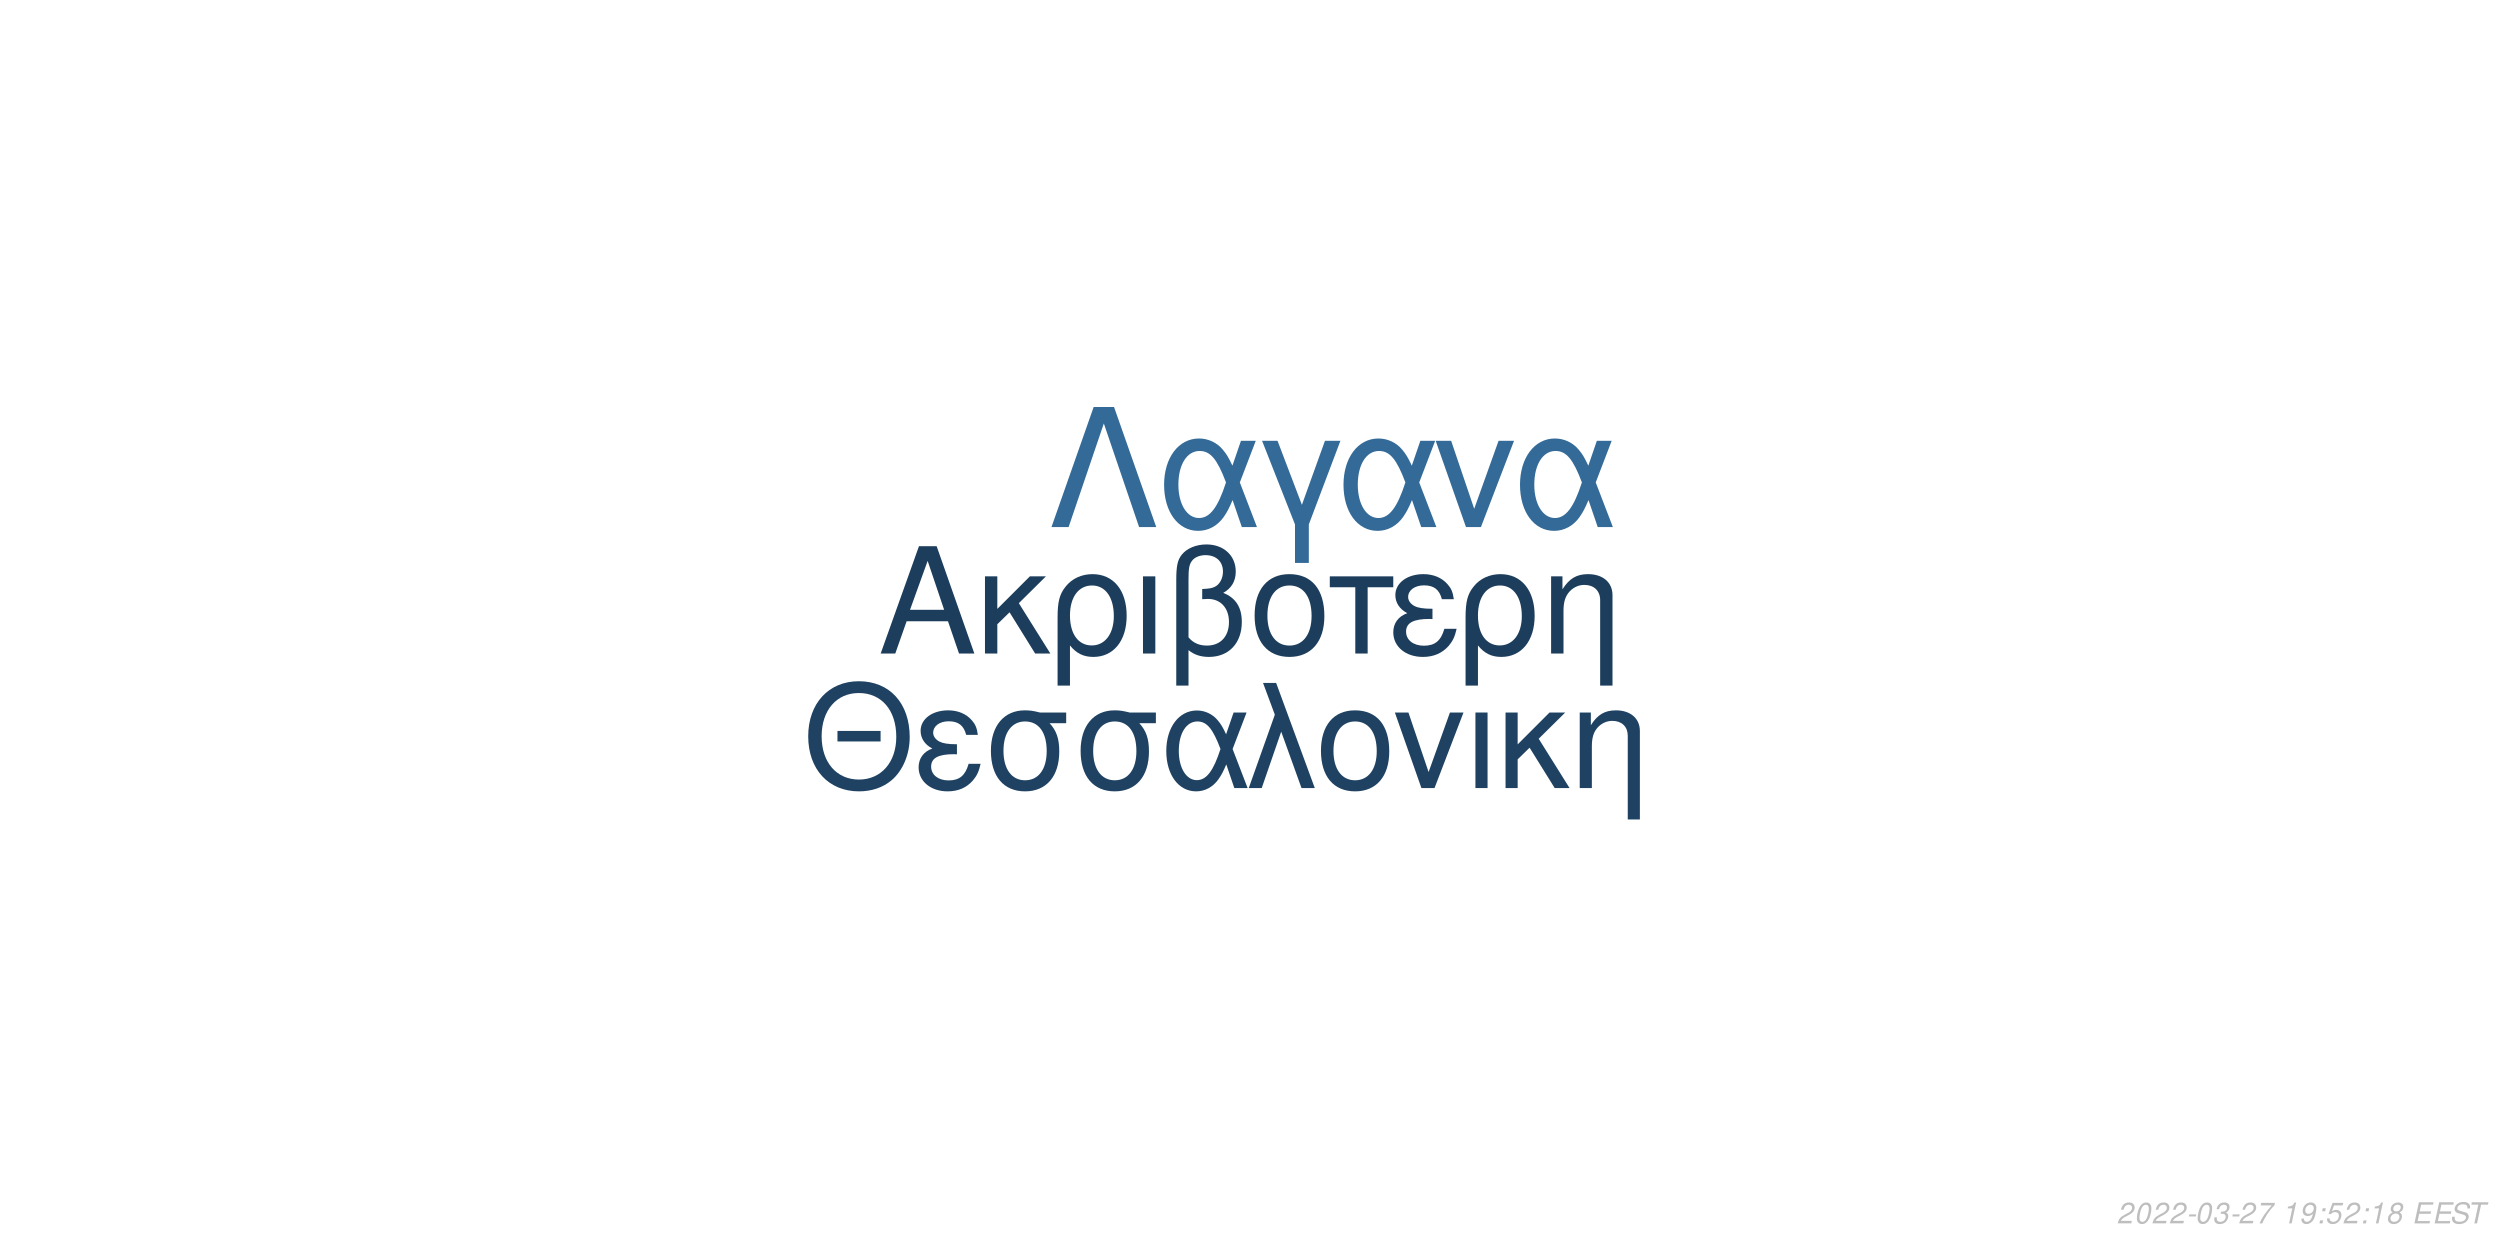
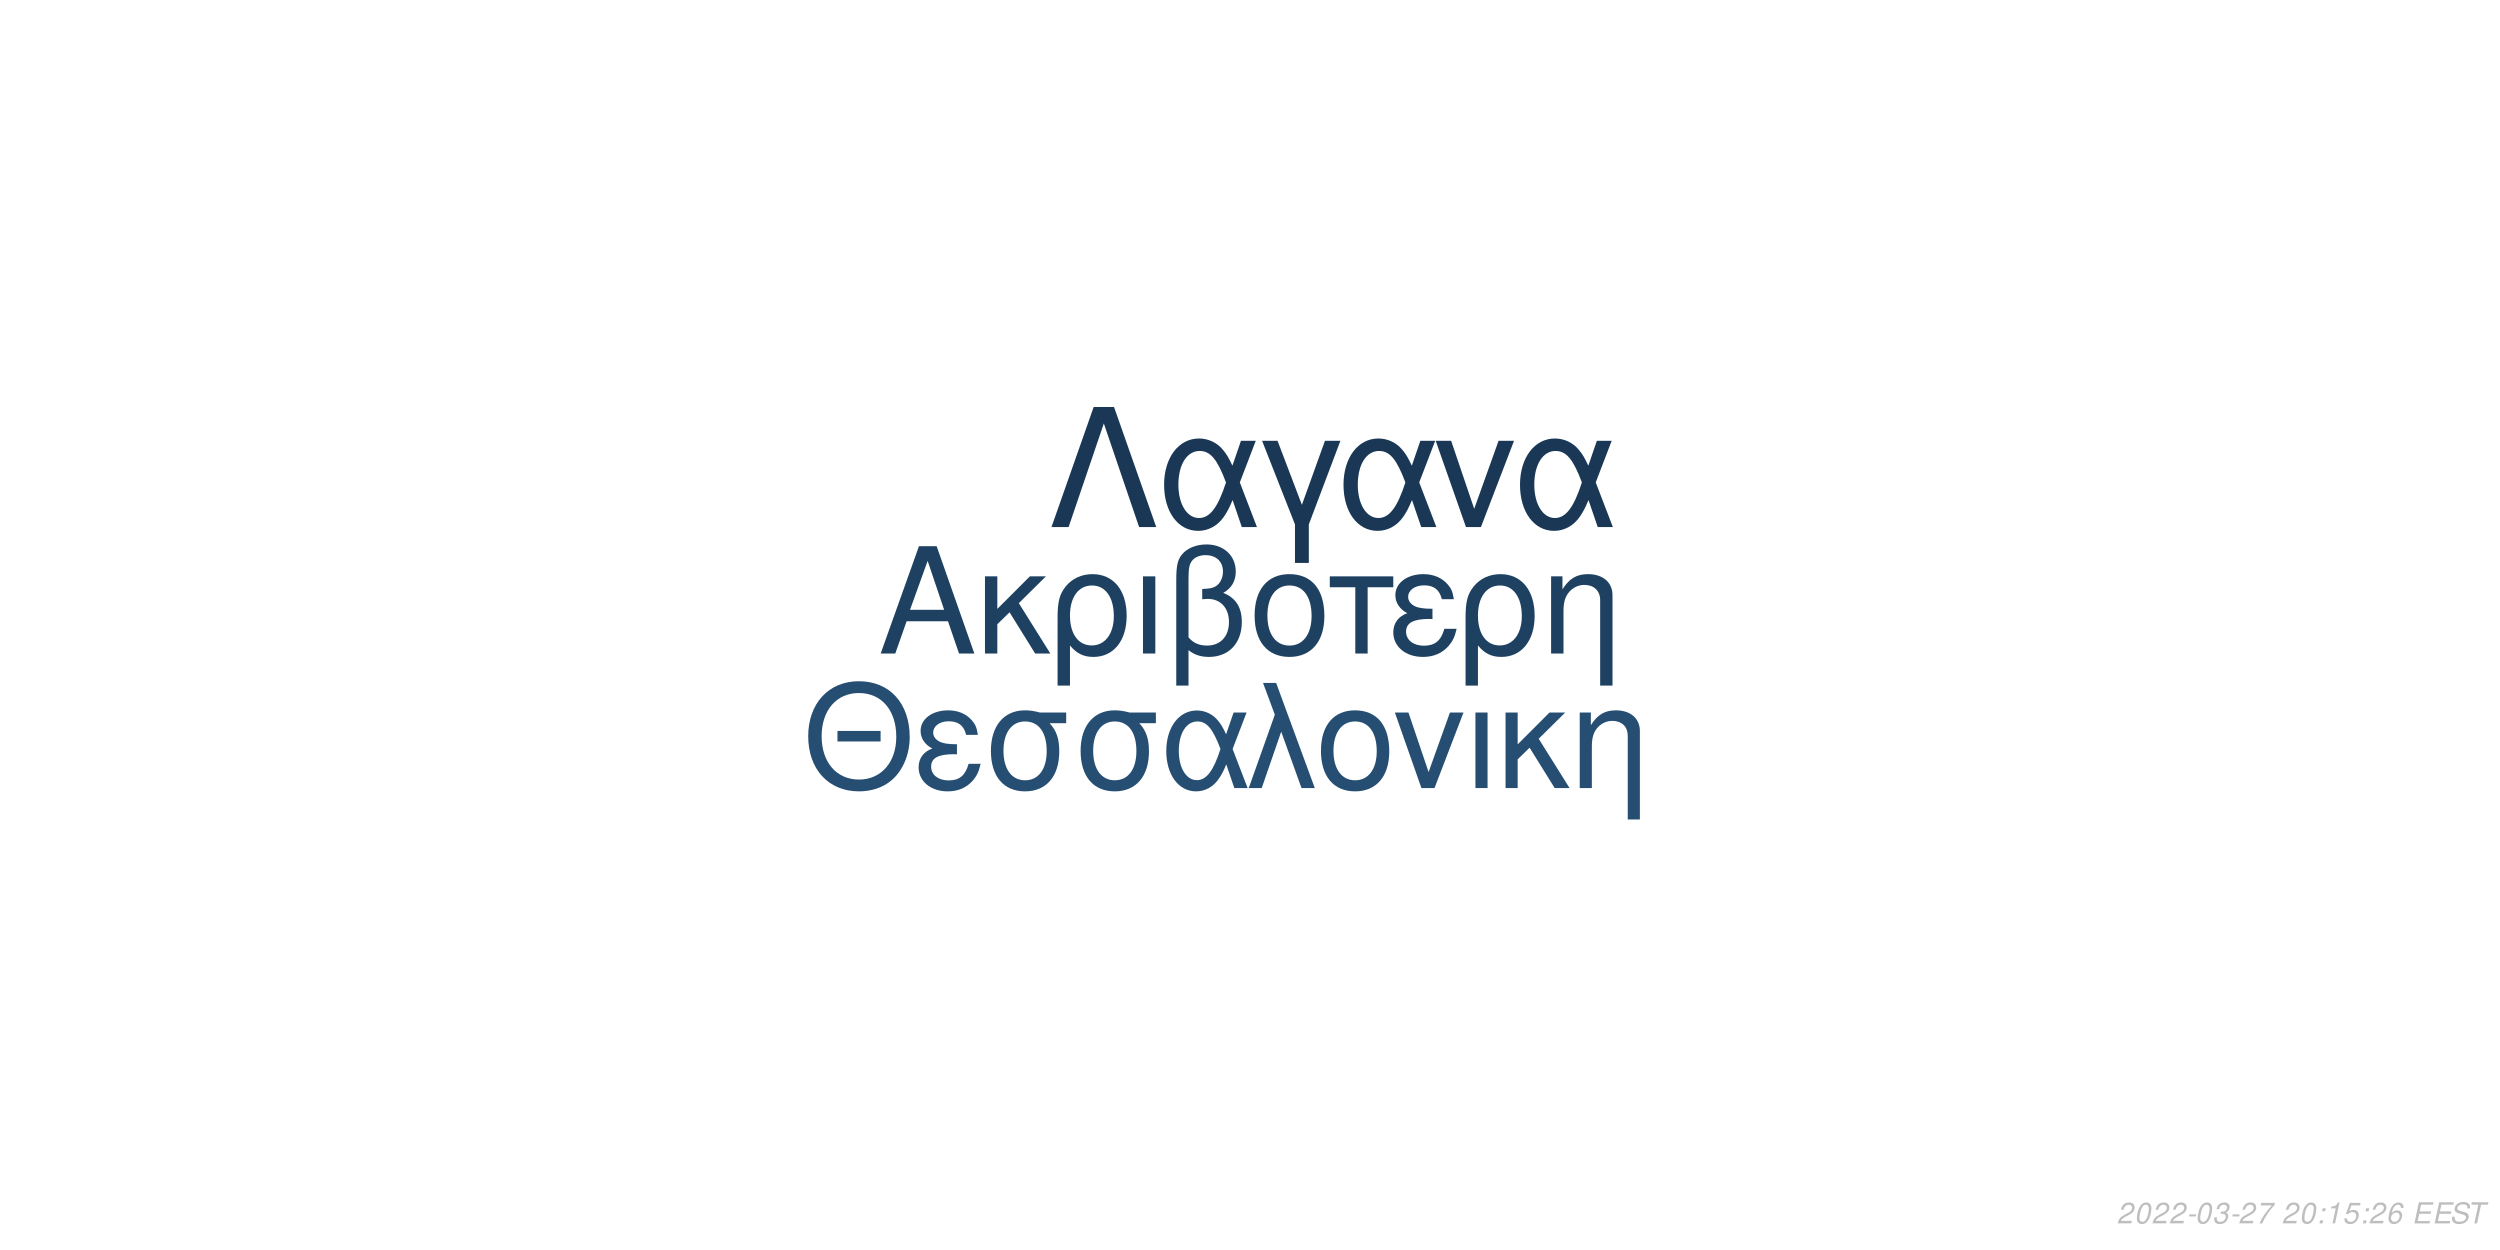
<svg xmlns="http://www.w3.org/2000/svg" xmlns:xlink="http://www.w3.org/1999/xlink" width="864pt" height="432pt" viewBox="0 0 864 432" version="1.1">
  <defs>
    <g>
      <symbol overflow="visible" id="glyph0-0">
        <path style="stroke:none;" d="" />
      </symbol>
      <symbol overflow="visible" id="glyph0-1">
        <path style="stroke:none;" d="M 24.125 -11.141 L 27.938 0 L 33.234 0 L 20.203 -37.094 L 14.094 -37.094 L 0.859 0 L 5.906 0 L 9.828 -11.141 Z M 22.797 -15.109 L 11 -15.109 L 17.094 -32.016 Z M 22.797 -15.109 " />
      </symbol>
      <symbol overflow="visible" id="glyph0-2">
        <path style="stroke:none;" d="M 7.172 -15.422 L 7.172 -26.672 L 2.906 -26.672 L 2.906 0 L 7.172 0 L 7.172 -10.125 L 11.406 -14.25 L 20.25 0 L 25.5 0 L 14.609 -17.406 L 23.969 -26.672 L 18.422 -26.672 Z M 7.172 -15.422 " />
      </symbol>
      <symbol overflow="visible" id="glyph0-3">
        <path style="stroke:none;" d="M 3 11.094 L 7.281 11.094 L 7.281 -2.797 C 9.516 -0.047 11.953 1.172 15.375 1.172 C 22.344 1.172 26.875 -4.422 26.875 -13.031 C 26.875 -21.891 22.297 -27.438 15.062 -27.438 C 11.297 -27.438 7.984 -25.906 5.797 -23.156 C 3.672 -20.516 3 -17.969 3 -12.359 Z M 14.906 -23.516 C 19.547 -23.516 22.438 -19.438 22.438 -12.922 C 22.438 -6.812 19.391 -2.797 14.812 -2.797 C 10.172 -2.797 7.281 -6.766 7.281 -13.125 C 7.281 -19.484 10.234 -23.516 14.906 -23.516 Z M 14.906 -23.516 " />
      </symbol>
      <symbol overflow="visible" id="glyph0-4">
        <path style="stroke:none;" d="M 3.516 0 L 7.781 0 L 7.781 -26.672 L 3.516 -26.672 Z M 3.516 0 " />
      </symbol>
      <symbol overflow="visible" id="glyph0-5">
        <path style="stroke:none;" d="M 4.016 11.094 L 8.25 11.094 L 8.25 -1.172 C 10.172 0.406 12.422 1.172 15.312 1.172 C 22.188 1.172 26.672 -3.609 26.672 -10.891 C 26.672 -15.984 24.578 -19.234 20.25 -20.969 C 23.109 -22.547 24.578 -25.031 24.578 -28.344 C 24.578 -33.844 20.406 -37.703 14.453 -37.703 C 10.938 -37.703 7.734 -36.391 6 -34.25 C 4.484 -32.422 4.016 -30.328 4.016 -25.391 Z M 8.25 -25.656 C 8.25 -29.359 8.5 -30.844 9.469 -32.062 C 10.375 -33.281 12.156 -34 14.094 -34 C 17.812 -34 20.156 -31.812 20.156 -28.297 C 20.156 -25.953 18.984 -23.812 17.297 -23.047 C 16.281 -22.547 15.469 -22.438 12.984 -22.297 L 12.984 -18.781 C 13.734 -18.828 14.344 -18.875 14.969 -18.875 C 19.344 -18.875 22.234 -15.719 22.234 -10.891 C 22.234 -5.906 19.281 -2.75 14.656 -2.75 C 11.953 -2.75 9.922 -3.609 8.25 -5.594 Z M 8.25 -25.656 " />
      </symbol>
      <symbol overflow="visible" id="glyph0-6">
        <path style="stroke:none;" d="M 14.094 -27.438 C 6.562 -27.438 2.094 -22.094 2.094 -13.125 C 2.094 -4.125 6.562 1.172 14.141 1.172 C 21.672 1.172 26.203 -4.172 26.203 -12.922 C 26.203 -22.188 21.828 -27.438 14.094 -27.438 Z M 14.141 -23.516 C 18.938 -23.516 21.781 -19.594 21.781 -12.984 C 21.781 -6.672 18.828 -2.75 14.141 -2.75 C 9.422 -2.75 6.516 -6.672 6.516 -13.125 C 6.516 -19.594 9.422 -23.516 14.141 -23.516 Z M 14.141 -23.516 " />
      </symbol>
      <symbol overflow="visible" id="glyph0-7">
        <path style="stroke:none;" d="M 7.891 0 L 12.156 0 L 12.156 -22.906 L 21.016 -22.906 L 21.016 -26.672 L -0.922 -26.672 L -0.922 -22.906 L 7.891 -22.906 Z M 7.891 0 " />
      </symbol>
      <symbol overflow="visible" id="glyph0-8">
        <path style="stroke:none;" d="M 14.562 -15.469 C 11.344 -15.469 9.562 -15.781 8.297 -16.438 C 6.922 -17.203 6.156 -18.328 6.156 -19.547 C 6.156 -21.891 8.453 -23.562 11.656 -23.562 C 15.062 -23.562 16.953 -22.094 17.812 -18.781 L 21.938 -18.781 C 21.578 -21.266 21.062 -22.5 19.797 -23.922 C 17.812 -26.203 14.906 -27.438 11.453 -27.438 C 5.797 -27.438 1.734 -24.375 1.734 -20.203 C 1.734 -17.609 3.156 -15.375 5.859 -13.938 C 2.797 -12.875 1.016 -10.484 1.016 -7.328 C 1.016 -2.391 5.297 1.172 11.25 1.172 C 14.969 1.172 17.906 -0.109 20.156 -2.641 C 21.578 -4.328 22.297 -5.797 22.906 -8.547 L 18.672 -8.547 C 17.5 -4.422 15.422 -2.703 11.609 -2.703 C 7.938 -2.703 5.438 -4.688 5.438 -7.578 C 5.438 -10.578 7.938 -11.953 13.484 -11.953 C 13.641 -11.953 14.094 -11.953 14.562 -11.906 Z M 14.562 -15.469 " />
      </symbol>
      <symbol overflow="visible" id="glyph0-9">
        <path style="stroke:none;" d="M 3.562 -26.672 L 3.562 0 L 7.844 0 L 7.844 -14.703 C 7.844 -17.906 8.5 -19.891 10.031 -21.531 C 11.406 -22.953 13.188 -23.719 15.062 -23.719 C 18.375 -23.719 20.516 -21.672 20.516 -18.469 L 20.516 11.094 L 24.781 11.094 L 24.781 -20.156 C 24.781 -24.578 21.469 -27.438 16.328 -27.438 C 12.359 -27.438 9.828 -25.906 7.484 -22.188 L 7.484 -26.672 Z M 3.562 -26.672 " />
      </symbol>
      <symbol overflow="visible" id="glyph1-0">
        <path style="stroke:none;" d="" />
      </symbol>
      <symbol overflow="visible" id="glyph1-1">
        <path style="stroke:none;" d="M 26.859 -19.734 L 11.953 -19.734 L 11.953 -16.094 L 26.859 -16.094 Z M 19.328 -36.922 C 8.922 -36.922 1.844 -29.25 1.844 -17.891 C 1.844 -6.484 8.875 1.141 19.391 1.141 C 23.812 1.141 27.703 -0.203 30.641 -2.688 C 34.578 -6.031 36.922 -11.656 36.922 -17.594 C 36.922 -29.297 30 -36.922 19.328 -36.922 Z M 19.328 -32.844 C 27.203 -32.844 32.281 -26.906 32.281 -17.688 C 32.281 -8.922 27.062 -2.938 19.391 -2.938 C 11.609 -2.938 6.484 -8.922 6.484 -17.891 C 6.484 -26.859 11.609 -32.844 19.328 -32.844 Z M 19.328 -32.844 " />
      </symbol>
      <symbol overflow="visible" id="glyph1-2">
        <path style="stroke:none;" d="M 14.25 -15.141 C 11.109 -15.141 9.375 -15.453 8.125 -16.094 C 6.781 -16.844 6.031 -17.938 6.031 -19.141 C 6.031 -21.422 8.266 -23.078 11.406 -23.078 C 14.75 -23.078 16.594 -21.625 17.438 -18.391 L 21.469 -18.391 C 21.125 -20.828 20.625 -22.031 19.391 -23.422 C 17.438 -25.656 14.594 -26.859 11.219 -26.859 C 5.688 -26.859 1.688 -23.875 1.688 -19.781 C 1.688 -17.234 3.094 -15.047 5.734 -13.656 C 2.734 -12.609 1 -10.266 1 -7.172 C 1 -2.344 5.188 1.141 11.016 1.141 C 14.656 1.141 17.547 -0.094 19.734 -2.594 C 21.125 -4.234 21.828 -5.688 22.422 -8.375 L 18.281 -8.375 C 17.141 -4.328 15.094 -2.641 11.359 -2.641 C 7.766 -2.641 5.328 -4.578 5.328 -7.422 C 5.328 -10.359 7.766 -11.703 13.203 -11.703 C 13.359 -11.703 13.797 -11.703 14.25 -11.656 Z M 14.25 -15.141 " />
      </symbol>
      <symbol overflow="visible" id="glyph1-3">
        <path style="stroke:none;" d="M 29 -26.109 L 19.938 -26.109 C 17.594 -26.703 16.438 -26.859 14.703 -26.859 C 7.469 -26.859 2.984 -21.469 2.984 -12.859 C 2.984 -4.031 7.375 1.141 14.797 1.141 C 22.172 1.141 26.609 -4.078 26.609 -12.656 C 26.609 -17.047 25.656 -19.828 23.266 -22.422 L 29 -22.422 Z M 14.797 -23.016 C 19.531 -23.016 22.266 -19.234 22.266 -12.75 C 22.266 -6.531 19.438 -2.688 14.797 -2.688 C 10.172 -2.688 7.328 -6.531 7.328 -12.859 C 7.328 -19.188 10.172 -23.016 14.797 -23.016 Z M 14.797 -23.016 " />
      </symbol>
      <symbol overflow="visible" id="glyph1-4">
        <path style="stroke:none;" d="M 29.344 -26.109 L 24.859 -26.109 L 22.266 -18.578 C 21.125 -21.031 20.484 -22.125 19.328 -23.469 C 17.547 -25.609 14.906 -26.812 12.156 -26.812 C 5.984 -26.812 1.594 -20.984 1.594 -12.812 C 1.594 -4.578 5.828 1.141 11.906 1.141 C 14.953 1.141 17.734 -0.344 19.625 -3.047 C 20.672 -4.531 21.281 -5.688 22.328 -8.172 L 25.109 0 L 29.703 0 L 24.516 -13.5 Z M 20.328 -13.5 C 17.891 -5.922 15.453 -2.734 12.156 -2.734 C 8.516 -2.734 5.922 -6.922 5.922 -12.812 C 5.922 -18.938 8.516 -23.016 12.359 -23.016 C 15.594 -23.016 17.688 -20.531 20.328 -13.5 Z M 20.328 -13.5 " />
      </symbol>
      <symbol overflow="visible" id="glyph1-5">
        <path style="stroke:none;" d="M 1.094 0 L 5.578 0 L 12.312 -19.484 L 19.328 0 L 23.922 0 L 10.562 -36.328 L 6.031 -36.328 L 10.109 -25.359 Z M 1.094 0 " />
      </symbol>
      <symbol overflow="visible" id="glyph1-6">
        <path style="stroke:none;" d="M 13.797 -26.859 C 6.422 -26.859 2.047 -21.625 2.047 -12.859 C 2.047 -4.031 6.422 1.141 13.859 1.141 C 21.234 1.141 25.656 -4.078 25.656 -12.656 C 25.656 -21.719 21.375 -26.859 13.797 -26.859 Z M 13.859 -23.016 C 18.531 -23.016 21.328 -19.188 21.328 -12.703 C 21.328 -6.531 18.438 -2.688 13.859 -2.688 C 9.219 -2.688 6.375 -6.531 6.375 -12.859 C 6.375 -19.188 9.219 -23.016 13.859 -23.016 Z M 13.859 -23.016 " />
      </symbol>
      <symbol overflow="visible" id="glyph1-7">
        <path style="stroke:none;" d="M 14.297 0 L 24.312 -26.109 L 19.625 -26.109 L 12.25 -5.531 L 5.281 -26.109 L 0.594 -26.109 L 9.766 0 Z M 14.297 0 " />
      </symbol>
      <symbol overflow="visible" id="glyph1-8">
        <path style="stroke:none;" d="M 3.438 0 L 7.625 0 L 7.625 -26.109 L 3.438 -26.109 Z M 3.438 0 " />
      </symbol>
      <symbol overflow="visible" id="glyph1-9">
        <path style="stroke:none;" d="M 7.031 -15.094 L 7.031 -26.109 L 2.844 -26.109 L 2.844 0 L 7.031 0 L 7.031 -9.922 L 11.156 -13.953 L 19.828 0 L 24.969 0 L 14.297 -17.047 L 23.469 -26.109 L 18.031 -26.109 Z M 7.031 -15.094 " />
      </symbol>
      <symbol overflow="visible" id="glyph1-10">
        <path style="stroke:none;" d="M 3.484 -26.109 L 3.484 0 L 7.672 0 L 7.672 -14.406 C 7.672 -17.547 8.328 -19.484 9.812 -21.078 C 11.156 -22.469 12.906 -23.219 14.75 -23.219 C 17.984 -23.219 20.078 -21.234 20.078 -18.094 L 20.078 10.859 L 24.266 10.859 L 24.266 -19.734 C 24.266 -24.062 21.031 -26.859 16 -26.859 C 12.109 -26.859 9.609 -25.359 7.328 -21.719 L 7.328 -26.109 Z M 3.484 -26.109 " />
      </symbol>
      <symbol overflow="visible" id="glyph2-0">
        <path style="stroke:none;" d="" />
      </symbol>
      <symbol overflow="visible" id="glyph2-1">
        <path style="stroke:none;" d="M 22.531 -41.484 L 15.484 -41.484 L 0.906 0 L 6.828 0 L 19 -35.797 L 31.188 0 L 37.109 0 Z M 22.531 -41.484 " />
      </symbol>
      <symbol overflow="visible" id="glyph2-2">
        <path style="stroke:none;" d="M 33.516 -29.812 L 28.391 -29.812 L 25.438 -21.219 C 24.125 -24.016 23.391 -25.266 22.078 -26.797 C 20.031 -29.25 17.016 -30.609 13.891 -30.609 C 6.828 -30.609 1.828 -23.953 1.828 -14.625 C 1.828 -5.234 6.656 1.312 13.594 1.312 C 17.078 1.312 20.266 -0.391 22.422 -3.469 C 23.609 -5.172 24.297 -6.484 25.5 -9.328 L 28.688 0 L 33.922 0 L 28 -15.422 Z M 23.219 -15.422 C 20.422 -6.766 17.641 -3.125 13.891 -3.125 C 9.734 -3.125 6.766 -7.906 6.766 -14.625 C 6.766 -21.625 9.734 -26.297 14.109 -26.297 C 17.812 -26.297 20.203 -23.453 23.219 -15.422 Z M 23.219 -15.422 " />
      </symbol>
      <symbol overflow="visible" id="glyph2-3">
        <path style="stroke:none;" d="M 12.062 12.406 L 16.844 12.406 L 16.844 -0.906 L 27.766 -29.812 L 22.422 -29.812 L 14.453 -7.688 L 6.031 -29.812 L 0.688 -29.812 L 12.062 -0.906 Z M 12.062 12.406 " />
      </symbol>
      <symbol overflow="visible" id="glyph2-4">
        <path style="stroke:none;" d="M 16.328 0 L 27.766 -29.812 L 22.422 -29.812 L 14 -6.312 L 6.031 -29.812 L 0.688 -29.812 L 11.156 0 Z M 16.328 0 " />
      </symbol>
      <symbol overflow="visible" id="glyph3-0">
        <path style="stroke:none;" d="" />
      </symbol>
      <symbol overflow="visible" id="glyph3-1">
        <path style="stroke:none;" d="M 5.234 -0.875 L 1.469 -0.875 C 1.641 -1.375 2.203 -1.891 3.109 -2.344 L 4.234 -2.938 C 5.562 -3.625 6.219 -4.469 6.219 -5.484 C 6.219 -5.938 6.062 -6.359 5.797 -6.656 C 5.469 -7.047 4.984 -7.234 4.312 -7.234 C 2.766 -7.234 1.891 -6.453 1.484 -4.734 L 2.375 -4.734 C 2.484 -5.188 2.609 -5.484 2.797 -5.75 C 3.094 -6.203 3.609 -6.453 4.188 -6.453 C 4.891 -6.453 5.344 -6.031 5.344 -5.375 C 5.344 -4.703 4.859 -4.094 4.016 -3.656 L 2.984 -3.125 C 1.234 -2.188 0.797 -1.656 0.344 -0.016 L 5.047 -0.016 Z M 5.234 -0.875 " />
      </symbol>
      <symbol overflow="visible" id="glyph3-2">
        <path style="stroke:none;" d="M 4.203 -7.234 C 3.375 -7.234 2.688 -6.812 2.125 -5.984 C 1.484 -5.047 0.984 -3.188 0.984 -1.734 C 0.984 -1.109 1.172 -0.562 1.484 -0.266 C 1.797 0.047 2.281 0.234 2.766 0.234 C 3.625 0.234 4.281 -0.156 4.859 -1.016 C 5.516 -1.953 6 -3.797 6 -5.266 C 6 -6.5 5.328 -7.234 4.203 -7.234 Z M 4.094 -6.453 C 4.734 -6.453 5.125 -5.984 5.125 -5.156 C 5.125 -4.203 4.781 -2.625 4.406 -1.812 C 3.984 -0.938 3.516 -0.547 2.875 -0.547 C 2.25 -0.547 1.875 -1.031 1.875 -1.828 C 1.875 -2.797 2.203 -4.344 2.594 -5.203 C 2.984 -6.047 3.453 -6.453 4.094 -6.453 Z M 4.094 -6.453 " />
      </symbol>
      <symbol overflow="visible" id="glyph3-3">
        <path style="stroke:none;" d="M 3.516 -3.125 L 1.125 -3.125 L 0.969 -2.406 L 3.359 -2.406 Z M 3.516 -3.125 " />
      </symbol>
      <symbol overflow="visible" id="glyph3-4">
        <path style="stroke:none;" d="M 2.922 -3.312 C 3.125 -3.344 3.234 -3.344 3.375 -3.344 C 4.203 -3.344 4.688 -3 4.688 -2.406 C 4.688 -1.312 3.906 -0.547 2.781 -0.547 C 2.047 -0.547 1.594 -0.938 1.594 -1.562 C 1.594 -1.719 1.609 -1.844 1.656 -2.094 L 0.766 -2.094 C 0.734 -1.797 0.719 -1.641 0.719 -1.469 C 0.719 -0.375 1.406 0.234 2.641 0.234 C 3.547 0.234 4.297 -0.078 4.812 -0.656 C 5.266 -1.156 5.562 -1.875 5.562 -2.547 C 5.562 -3.125 5.344 -3.453 4.797 -3.734 C 5.641 -4.234 6.016 -4.844 6.016 -5.734 C 6.016 -6.656 5.312 -7.234 4.203 -7.234 C 3.375 -7.234 2.672 -6.938 2.188 -6.375 C 1.891 -6.031 1.703 -5.641 1.516 -4.906 L 2.391 -4.906 C 2.5 -5.359 2.594 -5.594 2.734 -5.812 C 3.047 -6.234 3.516 -6.453 4.078 -6.453 C 4.734 -6.453 5.141 -6.125 5.141 -5.578 C 5.141 -5.188 5.016 -4.797 4.797 -4.547 C 4.516 -4.234 4 -4.062 3.266 -4.062 L 3.078 -4.062 Z M 2.922 -3.312 " />
      </symbol>
      <symbol overflow="visible" id="glyph3-5">
        <path style="stroke:none;" d="M 6.703 -7.094 L 1.953 -7.094 L 1.766 -6.219 L 5.594 -6.219 C 3.344 -3.688 2.266 -2.109 1.375 0 L 2.344 0 C 3.031 -1.906 4.828 -4.594 6.547 -6.281 Z M 6.703 -7.094 " />
      </symbol>
      <symbol overflow="visible" id="glyph3-6">
        <path style="stroke:none;" d="" />
      </symbol>
      <symbol overflow="visible" id="glyph3-7">
+         <path style="stroke:none;" d="M 2.359 -1.031 L 1.312 -1.031 L 1.094 0 L 2.141 0 Z M 3.266 -5.234 L 2.219 -5.234 L 2 -4.203 L 3.047 -4.203 Z M 3.266 -5.234 " />
+       </symbol>
+       <symbol overflow="visible" id="glyph3-8">
        <path style="stroke:none;" d="M 3.703 -5.188 L 2.594 0 L 3.469 0 L 5.016 -7.234 L 4.438 -7.234 C 3.906 -6.156 3.688 -6.016 2.234 -5.812 L 2.109 -5.188 Z M 3.703 -5.188 " />
      </symbol>
-       <symbol overflow="visible" id="glyph3-8">
-         <path style="stroke:none;" d="M 0.844 -1.656 C 0.844 -1.547 0.844 -1.438 0.844 -1.375 C 0.844 -0.406 1.531 0.234 2.578 0.234 C 3.203 0.234 3.766 0.016 4.297 -0.438 C 4.938 -1 5.312 -1.656 5.594 -2.719 C 5.844 -3.672 6.016 -4.766 6.016 -5.375 C 6.016 -5.844 5.844 -6.328 5.547 -6.656 C 5.203 -7.031 4.703 -7.234 4.062 -7.234 C 2.516 -7.234 1.297 -5.938 1.297 -4.266 C 1.297 -3.203 1.984 -2.547 3.047 -2.547 C 3.484 -2.547 3.953 -2.672 4.281 -2.891 C 4.406 -2.984 4.547 -3.078 4.828 -3.344 C 4.438 -1.484 3.703 -0.547 2.703 -0.547 C 2.109 -0.547 1.719 -0.938 1.719 -1.547 L 1.719 -1.656 Z M 3.953 -6.453 C 4.625 -6.453 5.141 -5.953 5.141 -5.281 C 5.141 -4.188 4.312 -3.312 3.297 -3.312 C 2.594 -3.312 2.172 -3.734 2.172 -4.453 C 2.172 -5.562 2.984 -6.453 3.953 -6.453 Z M 3.953 -6.453 " />
-       </symbol>
      <symbol overflow="visible" id="glyph3-9">
-         <path style="stroke:none;" d="M 2.359 -1.031 L 1.312 -1.031 L 1.094 0 L 2.141 0 Z M 3.266 -5.234 L 2.219 -5.234 L 2 -4.203 L 3.047 -4.203 Z M 3.266 -5.234 " />
+         <path style="stroke:none;" d="M 6.297 -7.094 L 2.594 -7.094 L 1.234 -3.234 L 2.047 -3.234 C 2.656 -3.766 2.938 -3.906 3.531 -3.906 C 4.328 -3.906 4.797 -3.453 4.797 -2.688 C 4.797 -1.438 3.969 -0.547 2.828 -0.547 C 2.031 -0.547 1.609 -0.938 1.578 -1.734 L 0.703 -1.734 L 0.703 -1.516 C 0.703 -0.938 0.844 -0.547 1.188 -0.266 C 1.562 0.062 2.078 0.234 2.703 0.234 C 3.656 0.234 4.391 -0.156 4.984 -0.922 C 5.422 -1.5 5.672 -2.234 5.672 -2.953 C 5.672 -4 4.938 -4.672 3.812 -4.672 C 3.328 -4.672 2.906 -4.547 2.406 -4.234 L 3.109 -6.219 L 6.109 -6.219 Z M 6.297 -7.094 " />
      </symbol>
      <symbol overflow="visible" id="glyph3-10">
-         <path style="stroke:none;" d="M 6.297 -7.094 L 2.594 -7.094 L 1.234 -3.234 L 2.047 -3.234 C 2.656 -3.766 2.938 -3.906 3.531 -3.906 C 4.328 -3.906 4.797 -3.453 4.797 -2.688 C 4.797 -1.438 3.969 -0.547 2.828 -0.547 C 2.031 -0.547 1.609 -0.938 1.578 -1.734 L 0.703 -1.734 L 0.703 -1.516 C 0.703 -0.938 0.844 -0.547 1.188 -0.266 C 1.562 0.062 2.078 0.234 2.703 0.234 C 3.656 0.234 4.391 -0.156 4.984 -0.922 C 5.422 -1.5 5.672 -2.234 5.672 -2.953 C 5.672 -4 4.938 -4.672 3.812 -4.672 C 3.328 -4.672 2.906 -4.547 2.406 -4.234 L 3.109 -6.219 L 6.109 -6.219 Z M 6.297 -7.094 " />
+         <path style="stroke:none;" d="M 6.125 -5.344 L 6.141 -5.625 C 6.141 -6.609 5.453 -7.234 4.391 -7.234 C 3.438 -7.234 2.641 -6.719 2.016 -5.703 C 1.422 -4.781 0.938 -2.953 0.938 -1.688 C 0.938 -0.516 1.688 0.234 2.859 0.234 C 3.703 0.234 4.438 -0.156 5 -0.875 C 5.406 -1.422 5.672 -2.156 5.672 -2.766 C 5.672 -3.812 4.969 -4.5 3.906 -4.5 C 3.234 -4.5 2.672 -4.234 2.094 -3.625 C 2.406 -5.375 3.234 -6.453 4.25 -6.453 C 4.703 -6.453 5.062 -6.234 5.172 -5.844 C 5.203 -5.719 5.234 -5.578 5.25 -5.344 Z M 3.656 -3.734 C 4.344 -3.734 4.797 -3.281 4.797 -2.625 C 4.797 -1.469 3.984 -0.547 2.984 -0.547 C 2.297 -0.547 1.812 -1.047 1.812 -1.766 C 1.812 -2.859 2.625 -3.734 3.656 -3.734 Z M 3.656 -3.734 " />
      </symbol>
      <symbol overflow="visible" id="glyph3-11">
-         <path style="stroke:none;" d="M 4.766 -3.797 C 5.078 -3.969 5.234 -4.078 5.438 -4.234 C 5.812 -4.594 6.062 -5.172 6.062 -5.734 C 6.062 -6.625 5.344 -7.234 4.266 -7.234 C 2.812 -7.234 1.703 -6.219 1.703 -4.875 C 1.703 -4.406 1.875 -4.125 2.359 -3.812 C 1.297 -3.312 0.75 -2.516 0.75 -1.469 C 0.75 -0.438 1.547 0.234 2.812 0.234 C 3.656 0.234 4.359 -0.094 4.938 -0.734 C 5.359 -1.234 5.609 -1.859 5.609 -2.438 C 5.609 -3.047 5.312 -3.516 4.766 -3.797 Z M 4.109 -6.453 C 4.797 -6.453 5.188 -6.125 5.188 -5.578 C 5.188 -5.266 5.062 -4.922 4.859 -4.672 C 4.562 -4.312 4.188 -4.156 3.656 -4.156 C 2.984 -4.156 2.594 -4.453 2.594 -4.984 C 2.594 -5.859 3.203 -6.453 4.109 -6.453 Z M 3.453 -3.406 C 4.234 -3.406 4.734 -2.984 4.734 -2.312 C 4.734 -1.312 3.922 -0.547 2.875 -0.547 C 2.125 -0.547 1.625 -0.969 1.625 -1.625 C 1.625 -2.609 2.438 -3.406 3.453 -3.406 Z M 3.453 -3.406 " />
+         <path style="stroke:none;" d="M 2.547 -3.312 L 6.5 -3.312 L 6.688 -4.141 L 2.719 -4.141 L 3.219 -6.469 L 7.344 -6.469 L 7.516 -7.297 L 2.453 -7.297 L 0.906 0 L 6.125 0 L 6.297 -0.812 L 2.016 -0.812 Z M 2.547 -3.312 " />
      </symbol>
      <symbol overflow="visible" id="glyph3-12">
-         <path style="stroke:none;" d="M 2.547 -3.312 L 6.5 -3.312 L 6.688 -4.141 L 2.719 -4.141 L 3.219 -6.469 L 7.344 -6.469 L 7.516 -7.297 L 2.453 -7.297 L 0.906 0 L 6.125 0 L 6.297 -0.812 L 2.016 -0.812 Z M 2.547 -3.312 " />
+         <path style="stroke:none;" d="M 7.062 -5.156 C 7.125 -5.438 7.141 -5.562 7.141 -5.703 C 7.141 -6.156 6.938 -6.594 6.594 -6.891 C 6.188 -7.25 5.656 -7.406 4.875 -7.406 C 3.844 -7.406 3.047 -7.125 2.5 -6.562 C 2.094 -6.141 1.781 -5.438 1.781 -4.922 C 1.781 -4.297 2.219 -3.766 2.891 -3.562 L 4.594 -3.094 C 5.406 -2.859 5.734 -2.578 5.734 -2.094 C 5.734 -1.781 5.547 -1.406 5.266 -1.141 C 4.844 -0.766 4.266 -0.578 3.453 -0.578 C 2.328 -0.578 1.812 -0.984 1.812 -1.906 C 1.812 -2.047 1.812 -2.125 1.844 -2.312 L 0.984 -2.312 C 0.906 -2.062 0.891 -1.906 0.891 -1.688 C 0.891 -0.484 1.797 0.234 3.297 0.234 C 4.359 0.234 5.234 -0.062 5.812 -0.609 C 6.344 -1.078 6.688 -1.797 6.688 -2.375 C 6.688 -2.641 6.609 -2.906 6.453 -3.156 C 6.234 -3.5 5.938 -3.703 5.469 -3.828 L 3.75 -4.312 C 2.984 -4.547 2.734 -4.734 2.734 -5.188 C 2.734 -5.547 2.875 -5.844 3.188 -6.109 C 3.547 -6.438 4.031 -6.594 4.703 -6.594 C 5.266 -6.594 5.688 -6.484 5.906 -6.297 C 6.094 -6.125 6.219 -5.797 6.219 -5.516 C 6.219 -5.422 6.203 -5.344 6.188 -5.156 Z M 7.062 -5.156 " />
      </symbol>
      <symbol overflow="visible" id="glyph3-13">
-         <path style="stroke:none;" d="M 7.062 -5.156 C 7.125 -5.438 7.141 -5.562 7.141 -5.703 C 7.141 -6.156 6.938 -6.594 6.594 -6.891 C 6.188 -7.25 5.656 -7.406 4.875 -7.406 C 3.844 -7.406 3.047 -7.125 2.5 -6.562 C 2.094 -6.141 1.781 -5.438 1.781 -4.922 C 1.781 -4.297 2.219 -3.766 2.891 -3.562 L 4.594 -3.094 C 5.406 -2.859 5.734 -2.578 5.734 -2.094 C 5.734 -1.781 5.547 -1.406 5.266 -1.141 C 4.844 -0.766 4.266 -0.578 3.453 -0.578 C 2.328 -0.578 1.812 -0.984 1.812 -1.906 C 1.812 -2.047 1.812 -2.125 1.844 -2.312 L 0.984 -2.312 C 0.906 -2.062 0.891 -1.906 0.891 -1.688 C 0.891 -0.484 1.797 0.234 3.297 0.234 C 4.359 0.234 5.234 -0.062 5.812 -0.609 C 6.344 -1.078 6.688 -1.797 6.688 -2.375 C 6.688 -2.641 6.609 -2.906 6.453 -3.156 C 6.234 -3.5 5.938 -3.703 5.469 -3.828 L 3.75 -4.312 C 2.984 -4.547 2.734 -4.734 2.734 -5.188 C 2.734 -5.547 2.875 -5.844 3.188 -6.109 C 3.547 -6.438 4.031 -6.594 4.703 -6.594 C 5.266 -6.594 5.688 -6.484 5.906 -6.297 C 6.094 -6.125 6.219 -5.797 6.219 -5.516 C 6.219 -5.422 6.203 -5.344 6.188 -5.156 Z M 7.062 -5.156 " />
-       </symbol>
-       <symbol overflow="visible" id="glyph3-14">
        <path style="stroke:none;" d="M 4.938 -6.469 L 7.312 -6.469 L 7.484 -7.297 L 1.75 -7.297 L 1.578 -6.469 L 3.984 -6.469 L 2.609 0 L 3.547 0 Z M 4.938 -6.469 " />
      </symbol>
    </g>
  </defs>
  <g id="surface1">
    <rect x="0" y="0" width="864" height="432" style="fill:rgb(100%,100%,100%);fill-opacity:1;stroke:none;" />
-     <g style="fill:rgb(10.98%,23.922%,35.686%);fill-opacity:1;">
+     <g style="fill:rgb(11.765%,25.49%,38.039%);fill-opacity:1;">
      <use xlink:href="#glyph0-1" x="303.5" y="225.861" />
      <use xlink:href="#glyph0-2" x="337.5" y="225.861" />
      <use xlink:href="#glyph0-3" x="362.5" y="225.861" />
      <use xlink:href="#glyph0-4" x="391.5" y="225.861" />
      <use xlink:href="#glyph0-5" x="402.5" y="225.861" />
      <use xlink:href="#glyph0-6" x="431.5" y="225.861" />
      <use xlink:href="#glyph0-7" x="460.5" y="225.861" />
      <use xlink:href="#glyph0-8" x="480.5" y="225.861" />
      <use xlink:href="#glyph0-3" x="503.5" y="225.861" />
      <use xlink:href="#glyph0-9" x="532.5" y="225.861" />
    </g>
-     <g style="fill:rgb(12.157%,25.882%,38.431%);fill-opacity:1;">
+     <g style="fill:rgb(14.51%,30.588%,44.706%);fill-opacity:1;">
      <use xlink:href="#glyph1-1" x="277.473" y="272.354" />
      <use xlink:href="#glyph1-2" x="316.473" y="272.354" />
      <use xlink:href="#glyph1-3" x="339.473" y="272.354" />
      <use xlink:href="#glyph1-3" x="370.473" y="272.354" />
      <use xlink:href="#glyph1-4" x="401.473" y="272.354" />
      <use xlink:href="#glyph1-5" x="430.473" y="272.354" />
      <use xlink:href="#glyph1-6" x="454.473" y="272.354" />
      <use xlink:href="#glyph1-7" x="481.473" y="272.354" />
      <use xlink:href="#glyph1-8" x="506.473" y="272.354" />
      <use xlink:href="#glyph1-9" x="517.473" y="272.354" />
      <use xlink:href="#glyph1-10" x="542.473" y="272.354" />
    </g>
-     <g style="fill:rgb(20%,41.569%,59.608%);fill-opacity:1;">
+     <g style="fill:rgb(10.196%,21.961%,33.333%);fill-opacity:1;">
      <use xlink:href="#glyph2-1" x="362.484" y="182.152" />
      <use xlink:href="#glyph2-2" x="400.484" y="182.152" />
      <use xlink:href="#glyph2-3" x="435.484" y="182.152" />
      <use xlink:href="#glyph2-2" x="462.484" y="182.152" />
      <use xlink:href="#glyph2-4" x="495.484" y="182.152" />
      <use xlink:href="#glyph2-2" x="523.484" y="182.152" />
    </g>
    <g style="fill:rgb(74.51%,74.51%,74.51%);fill-opacity:1;">
      <use xlink:href="#glyph3-1" x="731.52" y="422.81" />
      <use xlink:href="#glyph3-2" x="737.52" y="422.81" />
      <use xlink:href="#glyph3-1" x="743.52" y="422.81" />
      <use xlink:href="#glyph3-1" x="749.52" y="422.81" />
      <use xlink:href="#glyph3-3" x="755.52" y="422.81" />
      <use xlink:href="#glyph3-2" x="758.52" y="422.81" />
      <use xlink:href="#glyph3-4" x="764.52" y="422.81" />
      <use xlink:href="#glyph3-3" x="770.52" y="422.81" />
      <use xlink:href="#glyph3-1" x="773.52" y="422.81" />
      <use xlink:href="#glyph3-5" x="779.52" y="422.81" />
      <use xlink:href="#glyph3-6" x="785.52" y="422.81" />
-       <use xlink:href="#glyph3-7" x="788.52" y="422.81" />
-       <use xlink:href="#glyph3-8" x="794.52" y="422.81" />
-       <use xlink:href="#glyph3-9" x="800.52" y="422.81" />
-       <use xlink:href="#glyph3-10" x="803.52" y="422.81" />
-       <use xlink:href="#glyph3-1" x="809.52" y="422.81" />
-       <use xlink:href="#glyph3-9" x="815.52" y="422.81" />
-       <use xlink:href="#glyph3-7" x="818.52" y="422.81" />
-       <use xlink:href="#glyph3-11" x="824.52" y="422.81" />
+       <use xlink:href="#glyph3-1" x="788.52" y="422.81" />
+       <use xlink:href="#glyph3-2" x="794.52" y="422.81" />
+       <use xlink:href="#glyph3-7" x="800.52" y="422.81" />
+       <use xlink:href="#glyph3-8" x="803.52" y="422.81" />
+       <use xlink:href="#glyph3-9" x="809.52" y="422.81" />
+       <use xlink:href="#glyph3-7" x="815.52" y="422.81" />
+       <use xlink:href="#glyph3-1" x="818.52" y="422.81" />
+       <use xlink:href="#glyph3-10" x="824.52" y="422.81" />
      <use xlink:href="#glyph3-6" x="830.52" y="422.81" />
-       <use xlink:href="#glyph3-12" x="833.52" y="422.81" />
-       <use xlink:href="#glyph3-12" x="840.52" y="422.81" />
-       <use xlink:href="#glyph3-13" x="846.52" y="422.81" />
-       <use xlink:href="#glyph3-14" x="852.52" y="422.81" />
+       <use xlink:href="#glyph3-11" x="833.52" y="422.81" />
+       <use xlink:href="#glyph3-11" x="840.52" y="422.81" />
+       <use xlink:href="#glyph3-12" x="846.52" y="422.81" />
+       <use xlink:href="#glyph3-13" x="852.52" y="422.81" />
    </g>
  </g>
</svg>
